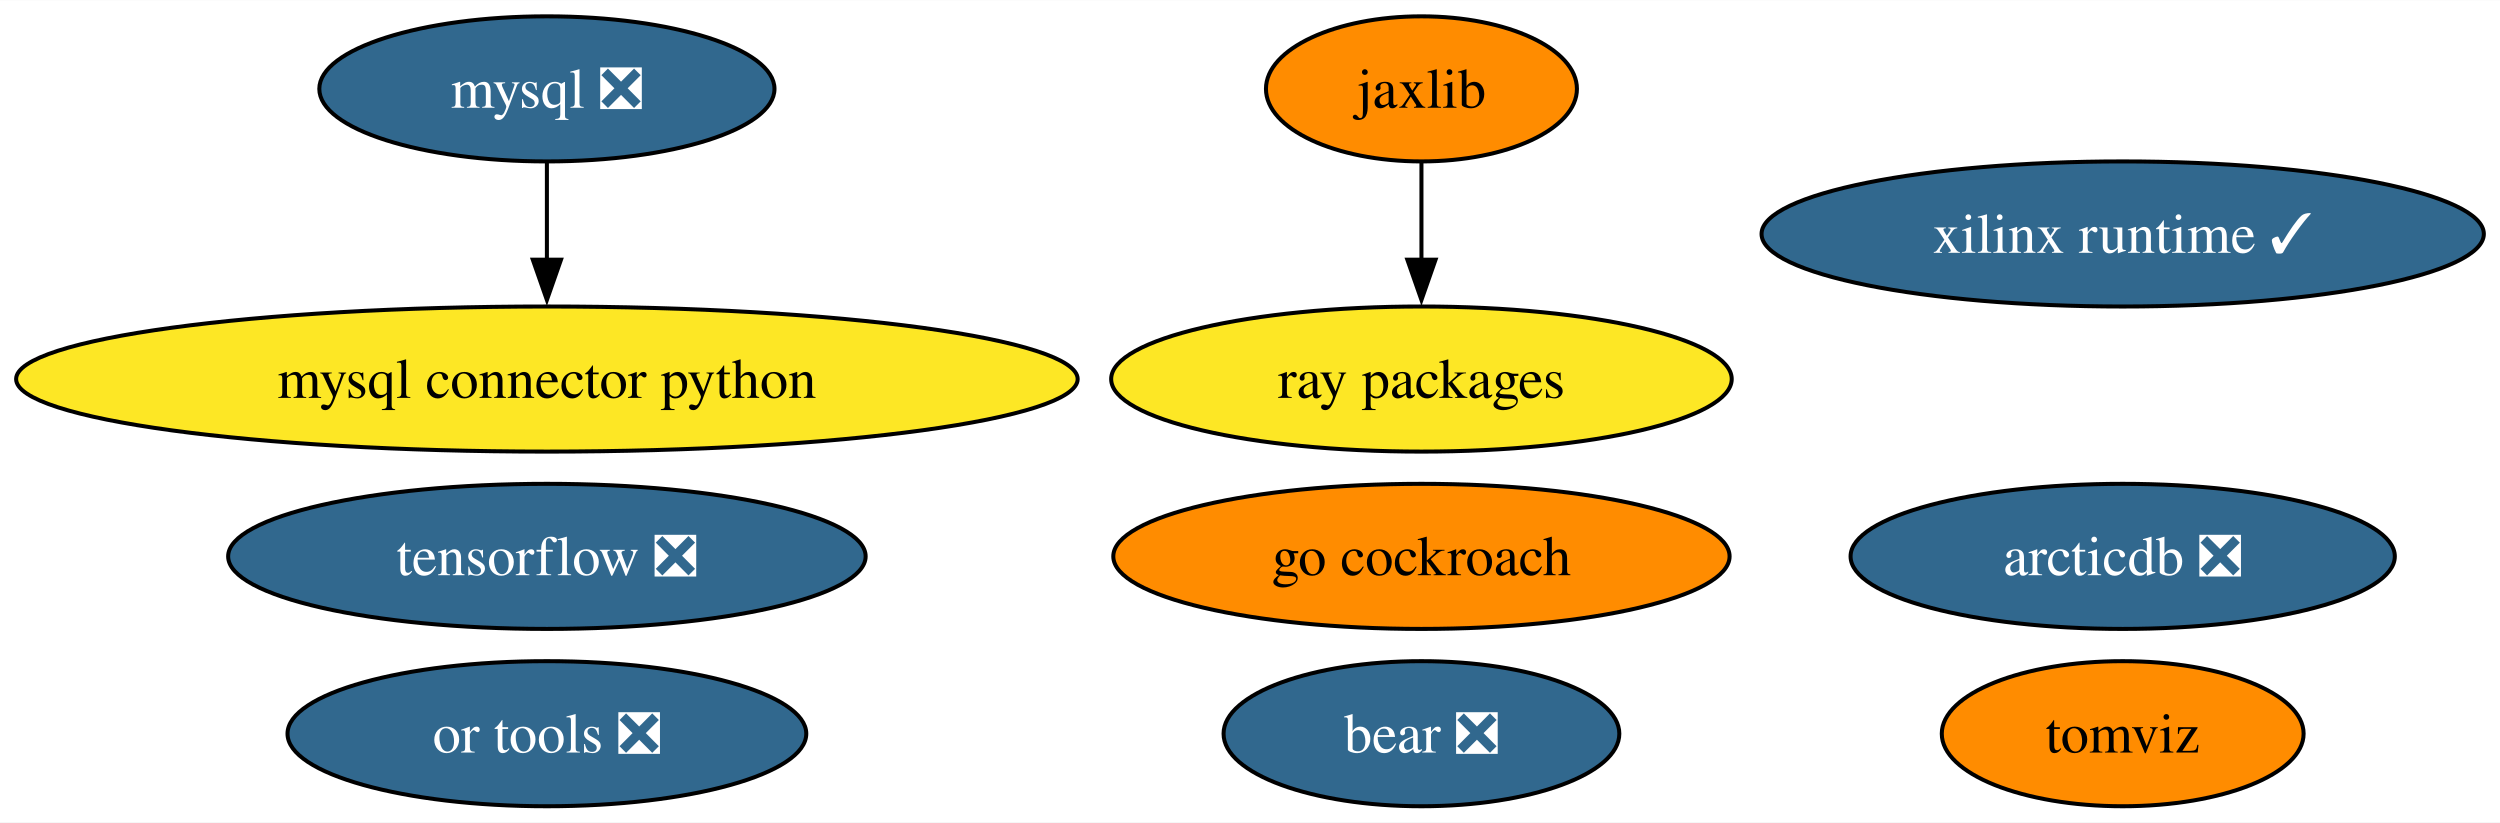
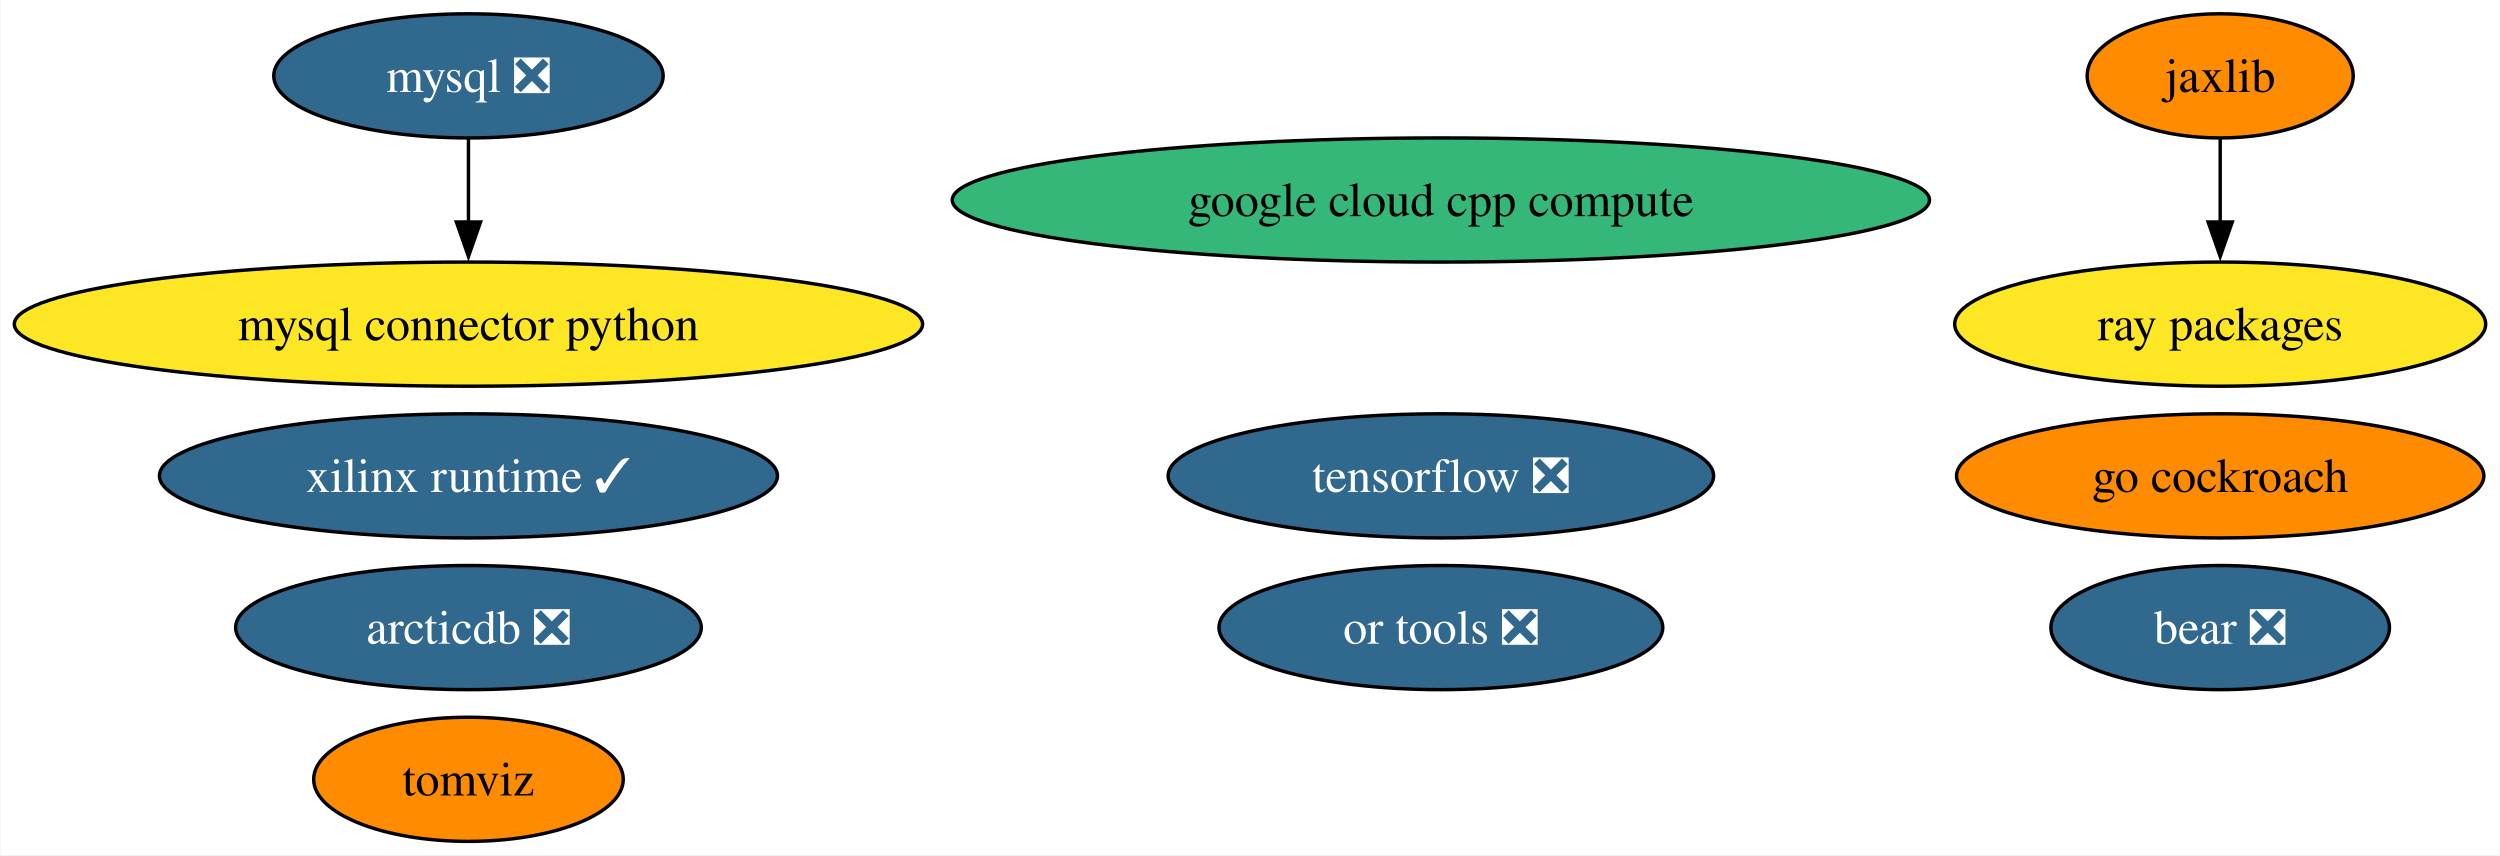
- <svg xmlns="http://www.w3.org/2000/svg" xmlns:xlink="http://www.w3.org/1999/xlink" width="620pt" height="204pt" viewBox="0.00 0.00 620.32 204.00">
-   <g id="graph0" class="graph" transform="scale(1 1) rotate(0) translate(4 200)">
-     <polygon fill="white" stroke="none" points="-4,4 -4,-200 616.32,-200 616.32,4 -4,4" />
+ <svg xmlns="http://www.w3.org/2000/svg" xmlns:xlink="http://www.w3.org/1999/xlink" width="725pt" height="248pt" viewBox="0.00 0.00 724.69 248.00">
+   <g id="graph0" class="graph" transform="scale(1 1) rotate(0) translate(4 244)">
+     <polygon fill="white" stroke="none" points="-4,4 -4,-244 720.69,-244 720.69,4 -4,4" />
    <g id="node1" class="node">
      <g id="a_node1">
        <a xlink:href="https://github.com/conda-forge/mysql-feedstock/pull/92" xlink:title="mysql ❎">
-           <ellipse fill="#31688e" stroke="black" cx="131.7" cy="-178" rx="56.47" ry="18" />
-           <text text-anchor="middle" x="131.7" y="-173.32" font-family="Times,serif" font-size="14.00" fill="white">mysql ❎</text>
+           <ellipse fill="#31688e" stroke="black" cx="131.7" cy="-222" rx="56.47" ry="18" />
+           <text text-anchor="middle" x="131.7" y="-217.32" font-family="Times,serif" font-size="14.00" fill="white">mysql ❎</text>
        </a>
      </g>
    </g>
    <g id="node2" class="node">
      <g id="a_node2">
        <a xlink:href="https://github.com/conda-forge/mysql-connector-python-feedstock" xlink:title="mysql connector python">
-           <ellipse fill="#fde725" stroke="black" cx="131.7" cy="-106" rx="131.7" ry="18" />
-           <text text-anchor="middle" x="131.7" y="-101.33" font-family="Times,serif" font-size="14.00">mysql connector python</text>
+           <ellipse fill="#fde725" stroke="black" cx="131.7" cy="-150" rx="131.7" ry="18" />
+           <text text-anchor="middle" x="131.7" y="-145.32" font-family="Times,serif" font-size="14.00">mysql connector python</text>
        </a>
      </g>
    </g>
    <g id="edge1" class="edge">
-       <path fill="none" stroke="black" d="M131.7,-159.7C131.7,-152.41 131.7,-143.73 131.7,-135.54" />
-       <polygon fill="black" stroke="black" points="135.2,-135.62 131.7,-125.62 128.2,-135.62 135.2,-135.62" />
+       <path fill="none" stroke="black" d="M131.7,-203.7C131.7,-196.41 131.7,-187.73 131.7,-179.54" />
+       <polygon fill="black" stroke="black" points="135.2,-179.62 131.7,-169.62 128.2,-179.62 135.2,-179.62" />
    </g>
    <g id="node3" class="node">
      <g id="a_node3">
        <a xlink:href="https://github.com/conda-forge/tensorflow-feedstock/pull/371" xlink:title="tensorflow ❎">
-           <ellipse fill="#31688e" stroke="black" cx="131.7" cy="-62" rx="79.09" ry="18" />
-           <text text-anchor="middle" x="131.7" y="-57.33" font-family="Times,serif" font-size="14.00" fill="white">tensorflow ❎</text>
+           <ellipse fill="#31688e" stroke="black" cx="413.7" cy="-106" rx="79.09" ry="18" />
+           <text text-anchor="middle" x="413.7" y="-101.33" font-family="Times,serif" font-size="14.00" fill="white">tensorflow ❎</text>
        </a>
      </g>
    </g>
    <g id="node4" class="node">
      <g id="a_node4">
        <a xlink:href="https://github.com/conda-forge/jaxlib-feedstock" xlink:title="jaxlib">
-           <ellipse fill="#ff8c00" stroke="black" cx="348.7" cy="-178" rx="38.58" ry="18" />
-           <text text-anchor="middle" x="348.7" y="-173.32" font-family="Times,serif" font-size="14.00">jaxlib</text>
+           <ellipse fill="#ff8c00" stroke="black" cx="639.7" cy="-222" rx="38.58" ry="18" />
+           <text text-anchor="middle" x="639.7" y="-217.32" font-family="Times,serif" font-size="14.00">jaxlib</text>
        </a>
      </g>
    </g>
    <g id="node6" class="node">
      <g id="a_node6">
        <a xlink:href="https://github.com/conda-forge/ray-packages-feedstock" xlink:title="ray packages">
-           <ellipse fill="#fde725" stroke="black" cx="348.7" cy="-106" rx="76.99" ry="18" />
-           <text text-anchor="middle" x="348.7" y="-101.33" font-family="Times,serif" font-size="14.00">ray packages</text>
+           <ellipse fill="#fde725" stroke="black" cx="639.7" cy="-150" rx="76.99" ry="18" />
+           <text text-anchor="middle" x="639.7" y="-145.32" font-family="Times,serif" font-size="14.00">ray packages</text>
        </a>
      </g>
    </g>
    <g id="edge2" class="edge">
-       <path fill="none" stroke="black" d="M348.7,-159.7C348.7,-152.41 348.7,-143.73 348.7,-135.54" />
-       <polygon fill="black" stroke="black" points="352.2,-135.62 348.7,-125.62 345.2,-135.62 352.2,-135.62" />
+       <path fill="none" stroke="black" d="M639.7,-203.7C639.7,-196.41 639.7,-187.73 639.7,-179.54" />
+       <polygon fill="black" stroke="black" points="643.2,-179.62 639.7,-169.62 636.2,-179.62 643.2,-179.62" />
    </g>
    <g id="node5" class="node">
      <g id="a_node5">
        <a xlink:href="https://github.com/conda-forge/go-cockroach-feedstock" xlink:title="go cockroach">
-           <ellipse fill="#ff8c00" stroke="black" cx="348.7" cy="-62" rx="76.46" ry="18" />
-           <text text-anchor="middle" x="348.7" y="-57.33" font-family="Times,serif" font-size="14.00">go cockroach</text>
+           <ellipse fill="#ff8c00" stroke="black" cx="639.7" cy="-106" rx="76.46" ry="18" />
+           <text text-anchor="middle" x="639.7" y="-101.33" font-family="Times,serif" font-size="14.00">go cockroach</text>
        </a>
      </g>
    </g>
    <g id="node7" class="node">
      <g id="a_node7">
        <a xlink:href="https://github.com/conda-forge/tomviz-feedstock" xlink:title="tomviz">
-           <ellipse fill="#ff8c00" stroke="black" cx="522.7" cy="-18" rx="44.89" ry="18" />
-           <text text-anchor="middle" x="522.7" y="-13.32" font-family="Times,serif" font-size="14.00">tomviz</text>
+           <ellipse fill="#ff8c00" stroke="black" cx="131.7" cy="-18" rx="44.89" ry="18" />
+           <text text-anchor="middle" x="131.7" y="-13.32" font-family="Times,serif" font-size="14.00">tomviz</text>
        </a>
      </g>
    </g>
    <g id="node8" class="node">
      <g id="a_node8">
        <a xlink:href="https://github.com/conda-forge/or-tools-feedstock/pull/54" xlink:title="or tools ❎">
-           <ellipse fill="#31688e" stroke="black" cx="131.7" cy="-18" rx="64.36" ry="18" />
-           <text text-anchor="middle" x="131.7" y="-13.32" font-family="Times,serif" font-size="14.00" fill="white">or tools ❎</text>
+           <ellipse fill="#31688e" stroke="black" cx="413.7" cy="-62" rx="64.36" ry="18" />
+           <text text-anchor="middle" x="413.7" y="-57.33" font-family="Times,serif" font-size="14.00" fill="white">or tools ❎</text>
        </a>
      </g>
    </g>
    <g id="node9" class="node">
      <g id="a_node9">
        <a xlink:href="https://github.com/conda-forge/bear-feedstock/pull/43" xlink:title="bear ❎">
-           <ellipse fill="#31688e" stroke="black" cx="348.7" cy="-18" rx="49.1" ry="18" />
-           <text text-anchor="middle" x="348.7" y="-13.32" font-family="Times,serif" font-size="14.00" fill="white">bear ❎</text>
+           <ellipse fill="#31688e" stroke="black" cx="639.7" cy="-62" rx="49.1" ry="18" />
+           <text text-anchor="middle" x="639.7" y="-57.33" font-family="Times,serif" font-size="14.00" fill="white">bear ❎</text>
        </a>
      </g>
    </g>
    <g id="node10" class="node">
      <g id="a_node10">
        <a xlink:href="https://github.com/conda-forge/xilinx-runtime-feedstock/pull/30" xlink:title="xilinx runtime ✓">
-           <ellipse fill="#31688e" stroke="black" cx="522.7" cy="-142" rx="89.61" ry="18" />
-           <text text-anchor="middle" x="522.7" y="-137.32" font-family="Times,serif" font-size="14.00" fill="white">xilinx runtime ✓</text>
+           <ellipse fill="#31688e" stroke="black" cx="131.7" cy="-106" rx="89.61" ry="18" />
+           <text text-anchor="middle" x="131.7" y="-101.33" font-family="Times,serif" font-size="14.00" fill="white">xilinx runtime ✓</text>
        </a>
      </g>
    </g>
    <g id="node11" class="node">
      <g id="a_node11">
        <a xlink:href="https://github.com/conda-forge/arcticdb-feedstock/pull/159" xlink:title="arcticdb ❎">
-           <ellipse fill="#31688e" stroke="black" cx="522.7" cy="-62" rx="67.52" ry="18" />
-           <text text-anchor="middle" x="522.7" y="-57.33" font-family="Times,serif" font-size="14.00" fill="white">arcticdb ❎</text>
+           <ellipse fill="#31688e" stroke="black" cx="131.7" cy="-62" rx="67.52" ry="18" />
+           <text text-anchor="middle" x="131.7" y="-57.33" font-family="Times,serif" font-size="14.00" fill="white">arcticdb ❎</text>
+         </a>
+       </g>
+     </g>
+     <g id="node12" class="node">
+       <g id="a_node12">
+         <a xlink:href="https://github.com/conda-forge/google-cloud-cpp-compute-feedstock" xlink:title="google cloud cpp compute">
+           <ellipse fill="#35b779" stroke="black" cx="413.7" cy="-186" rx="141.7" ry="18" />
+           <text text-anchor="middle" x="413.7" y="-181.32" font-family="Times,serif" font-size="14.00">google cloud cpp compute</text>
        </a>
      </g>
    </g>
  </g>
</svg>
